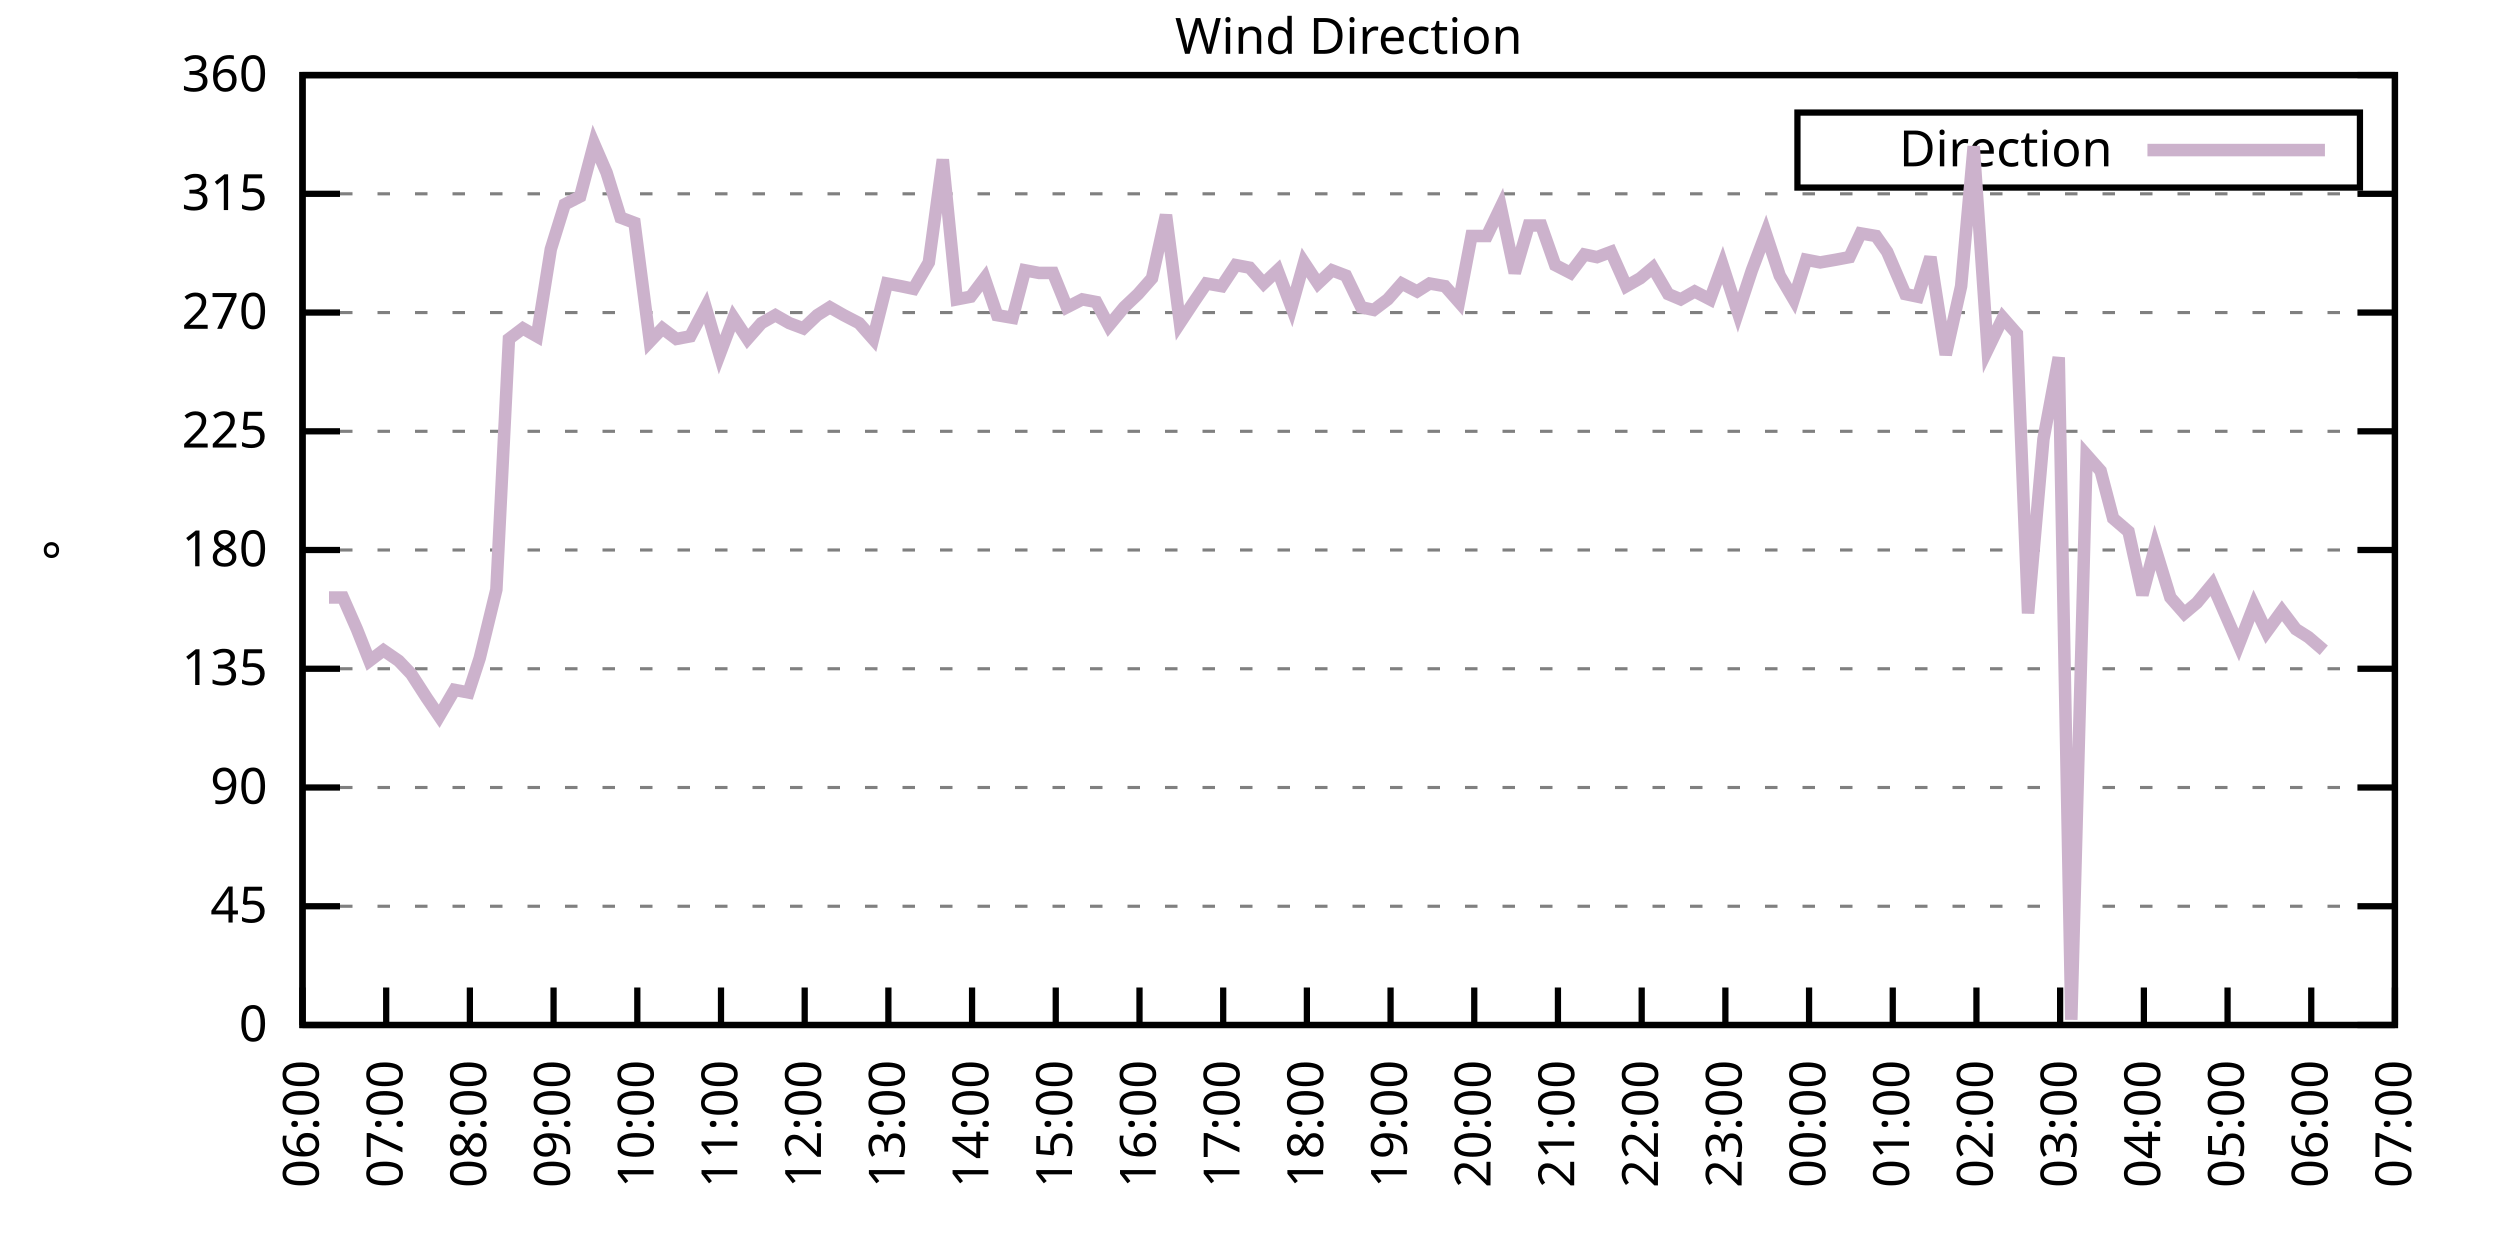
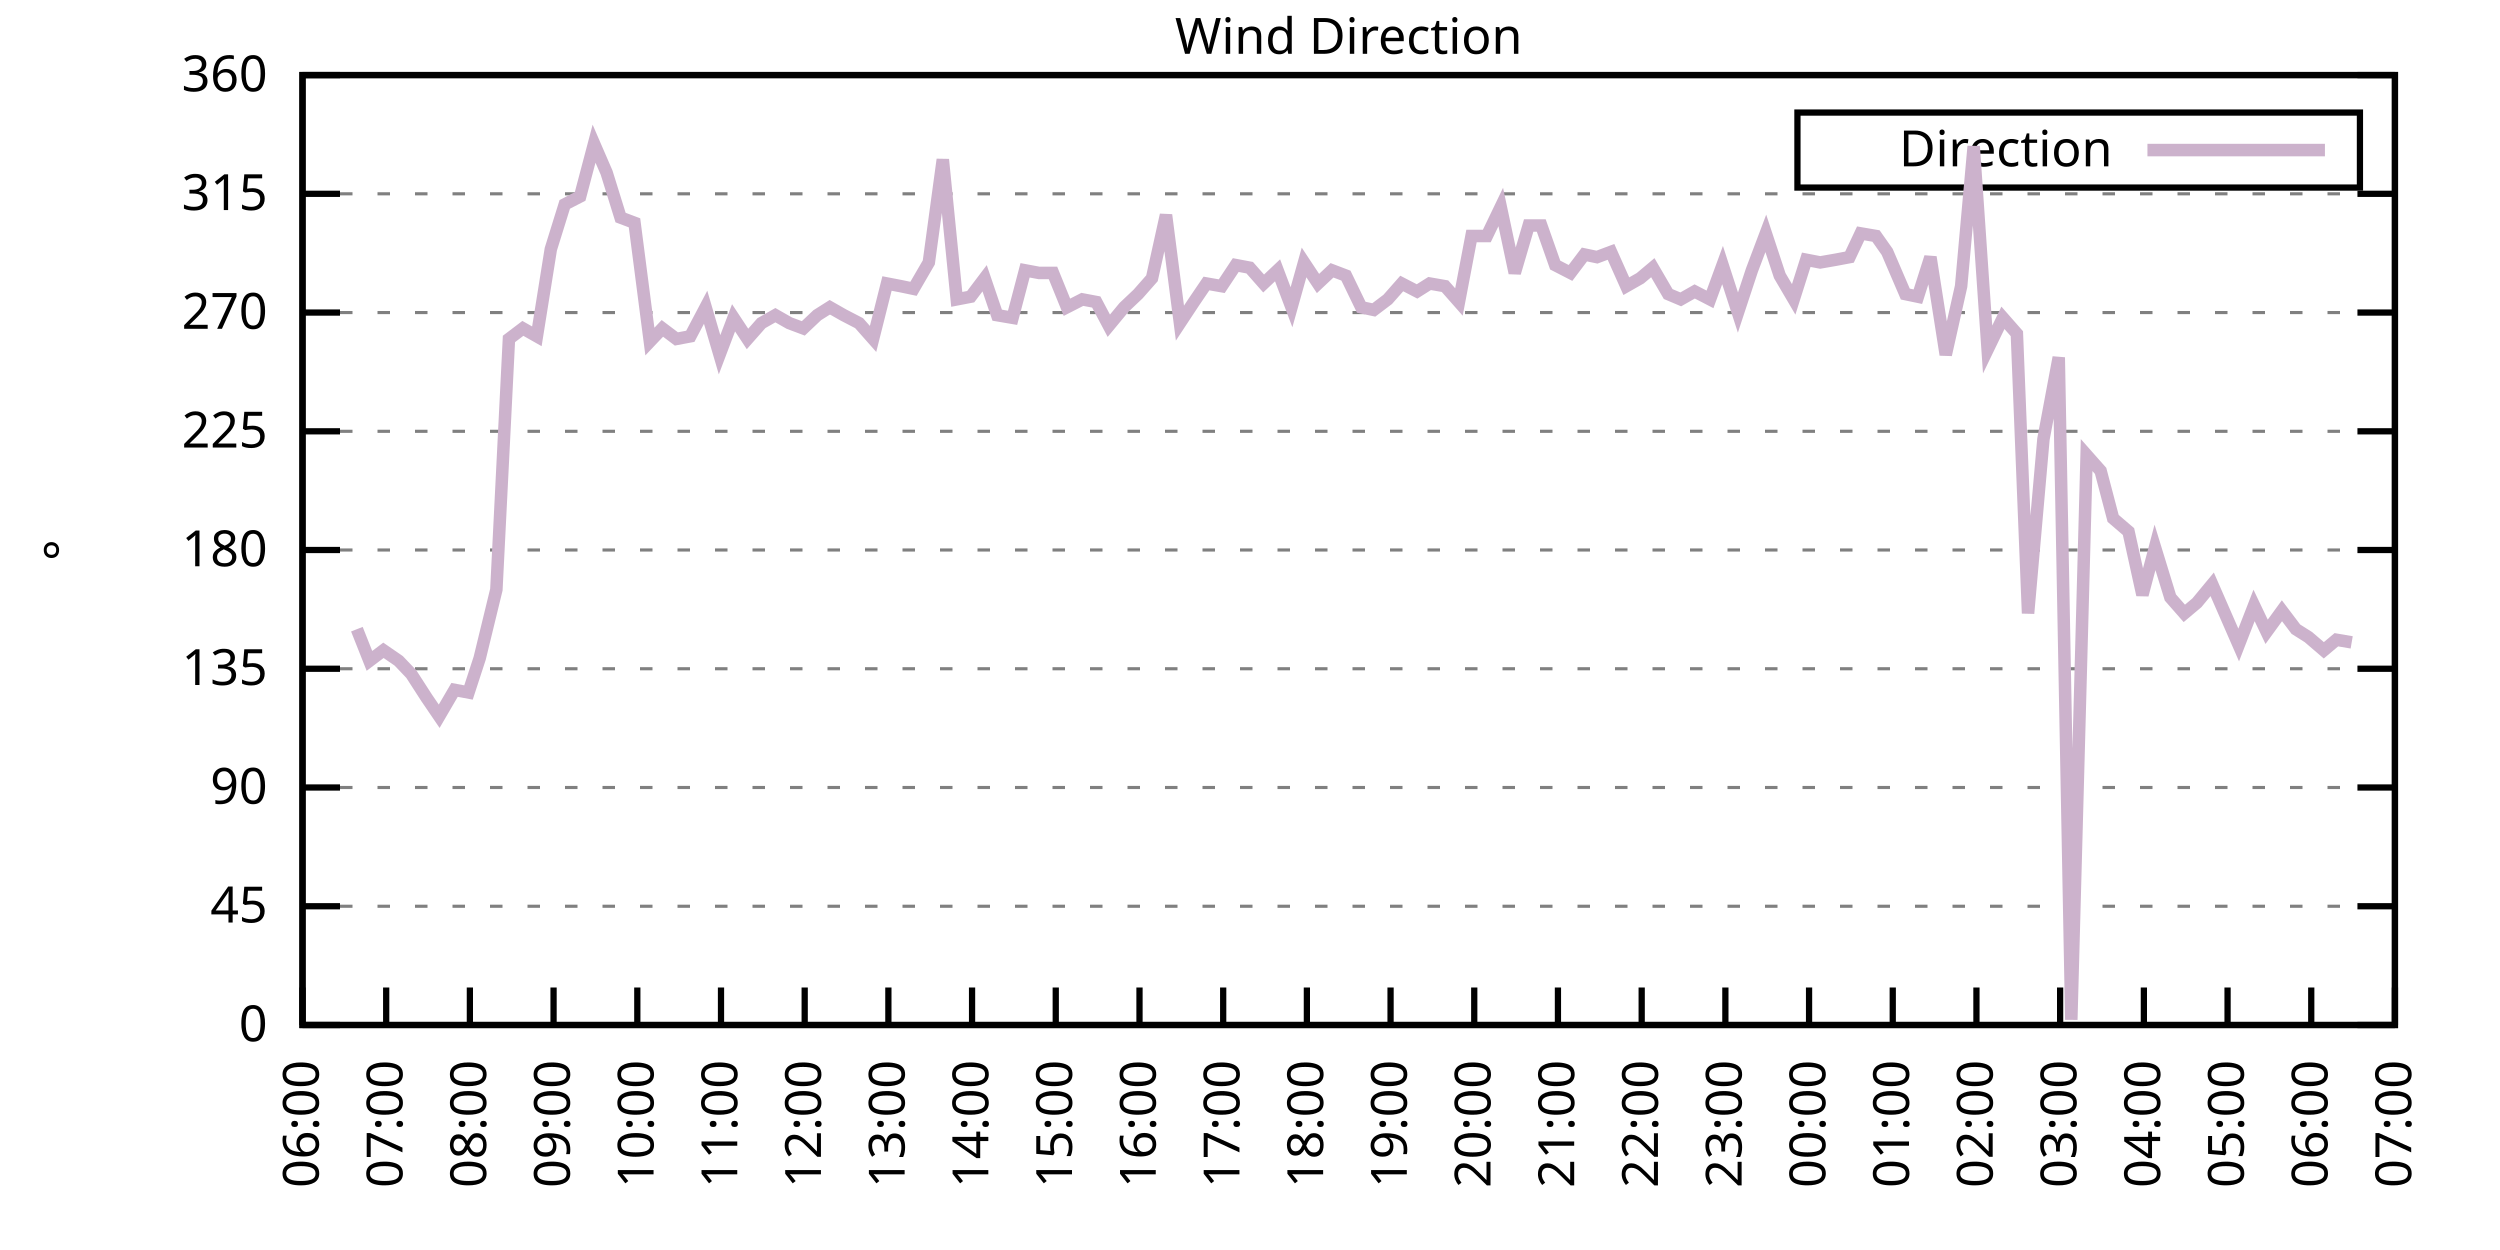
<svg xmlns="http://www.w3.org/2000/svg" xmlns:xlink="http://www.w3.org/1999/xlink" width="400" height="200" viewBox="0 0 400 200">
  <g id="gnuplot_canvas">
    <rect x="0" y="0" width="400" height="200" fill="none" />
    <defs>
      <circle id="gpDot" r="0.5" stroke-width="0.5" stroke="currentColor" />
      <path id="gpPt0" stroke-width="0.333" stroke="currentColor" d="M-1,0 h2 M0,-1 v2" />
      <path id="gpPt1" stroke-width="0.333" stroke="currentColor" d="M-1,-1 L1,1 M1,-1 L-1,1" />
      <path id="gpPt2" stroke-width="0.333" stroke="currentColor" d="M-1,0 L1,0 M0,-1 L0,1 M-1,-1 L1,1 M-1,1 L1,-1" />
      <rect id="gpPt3" stroke-width="0.333" stroke="currentColor" x="-1" y="-1" width="2" height="2" />
      <rect id="gpPt4" stroke-width="0.333" stroke="currentColor" fill="currentColor" x="-1" y="-1" width="2" height="2" />
      <circle id="gpPt5" stroke-width="0.333" stroke="currentColor" cx="0" cy="0" r="1" />
      <use xlink:href="#gpPt5" id="gpPt6" fill="currentColor" stroke="none" />
      <path id="gpPt7" stroke-width="0.333" stroke="currentColor" d="M0,-1.33 L-1.33,0.67 L1.33,0.67 z" />
      <use xlink:href="#gpPt7" id="gpPt8" fill="currentColor" stroke="none" />
      <use xlink:href="#gpPt7" id="gpPt9" stroke="currentColor" transform="rotate(180)" />
      <use xlink:href="#gpPt9" id="gpPt10" fill="currentColor" stroke="none" />
      <use xlink:href="#gpPt3" id="gpPt11" stroke="currentColor" transform="rotate(45)" />
      <use xlink:href="#gpPt11" id="gpPt12" fill="currentColor" stroke="none" />
      <path id="gpPt13" stroke-width="0.333" stroke="currentColor" d="M0,1.330 L1.265,0.411 L0.782,-1.067 L-0.782,-1.076 L-1.265,0.411 z" />
      <use xlink:href="#gpPt13" id="gpPt14" fill="currentColor" stroke="none" />
      <filter id="textbox" filterUnits="objectBoundingBox" x="0" y="0" height="1" width="1">
        <feFlood flood-color="white" flood-opacity="1" result="bgnd" />
        <feComposite in="SourceGraphic" in2="bgnd" operator="atop" />
      </filter>
      <filter id="greybox" filterUnits="objectBoundingBox" x="0" y="0" height="1" width="1">
        <feFlood flood-color="lightgrey" flood-opacity="1" result="grey" />
        <feComposite in="SourceGraphic" in2="grey" operator="atop" />
      </filter>
    </defs>
    <g fill="none" color="white" stroke="currentColor" stroke-width="1.00" stroke-linecap="butt" stroke-linejoin="miter">
</g>
    <g fill="none" color="black" stroke="currentColor" stroke-width="1.00" stroke-linecap="butt" stroke-linejoin="miter">
      <g stroke="none" shape-rendering="crispEdges">
        <polygon fill="rgb(255, 255, 255)" points="48.40,164.00 383.18,164.00 383.18,12.02 48.40,12.02 " />
      </g>
    </g>
    <g fill="none" color="black" stroke="currentColor" stroke-width="1.00" stroke-linecap="butt" stroke-linejoin="miter">
</g>
    <g fill="none" color="black" stroke="black" stroke-width="0.50" stroke-linecap="butt" stroke-linejoin="miter">
</g>
    <g fill="none" color="gray" stroke="currentColor" stroke-width="0.50" stroke-linecap="butt" stroke-linejoin="miter">
      <path stroke="gray" stroke-dasharray="2,4" class="gridline" d="M48.40,164.00 L383.19,164.00  " />
    </g>
    <g fill="none" color="gray" stroke="gray" stroke-width="1.00" stroke-linecap="butt" stroke-linejoin="miter">
</g>
    <g fill="none" color="black" stroke="currentColor" stroke-width="1.00" stroke-linecap="butt" stroke-linejoin="miter">
      <path stroke="black" d="M48.40,164.00 L54.40,164.00 M383.19,164.00 L377.19,164.00  " />
      <g transform="translate(42.80,166.60)" stroke="none" fill="black" font-family="Sans" font-size="8.00" text-anchor="end">
        <text>
          <tspan font-family="Sans"> 0</tspan>
        </text>
      </g>
    </g>
    <g fill="none" color="black" stroke="currentColor" stroke-width="1.00" stroke-linecap="butt" stroke-linejoin="miter">
</g>
    <g fill="none" color="black" stroke="black" stroke-width="0.50" stroke-linecap="butt" stroke-linejoin="miter">
</g>
    <g fill="none" color="gray" stroke="currentColor" stroke-width="0.50" stroke-linecap="butt" stroke-linejoin="miter">
      <path stroke="gray" stroke-dasharray="2,4" class="gridline" d="M48.40,145.00 L383.19,145.00  " />
    </g>
    <g fill="none" color="gray" stroke="gray" stroke-width="1.00" stroke-linecap="butt" stroke-linejoin="miter">
</g>
    <g fill="none" color="black" stroke="currentColor" stroke-width="1.00" stroke-linecap="butt" stroke-linejoin="miter">
      <path stroke="black" d="M48.40,145.00 L54.40,145.00 M383.19,145.00 L377.19,145.00  " />
      <g transform="translate(42.80,147.60)" stroke="none" fill="black" font-family="Sans" font-size="8.00" text-anchor="end">
        <text>
          <tspan font-family="Sans"> 45</tspan>
        </text>
      </g>
    </g>
    <g fill="none" color="black" stroke="currentColor" stroke-width="1.00" stroke-linecap="butt" stroke-linejoin="miter">
</g>
    <g fill="none" color="black" stroke="black" stroke-width="0.50" stroke-linecap="butt" stroke-linejoin="miter">
</g>
    <g fill="none" color="gray" stroke="currentColor" stroke-width="0.50" stroke-linecap="butt" stroke-linejoin="miter">
      <path stroke="gray" stroke-dasharray="2,4" class="gridline" d="M48.40,126.00 L383.19,126.00  " />
    </g>
    <g fill="none" color="gray" stroke="gray" stroke-width="1.00" stroke-linecap="butt" stroke-linejoin="miter">
</g>
    <g fill="none" color="black" stroke="currentColor" stroke-width="1.00" stroke-linecap="butt" stroke-linejoin="miter">
      <path stroke="black" d="M48.40,126.00 L54.40,126.00 M383.19,126.00 L377.19,126.00  " />
      <g transform="translate(42.80,128.60)" stroke="none" fill="black" font-family="Sans" font-size="8.00" text-anchor="end">
        <text>
          <tspan font-family="Sans"> 90</tspan>
        </text>
      </g>
    </g>
    <g fill="none" color="black" stroke="currentColor" stroke-width="1.00" stroke-linecap="butt" stroke-linejoin="miter">
</g>
    <g fill="none" color="black" stroke="black" stroke-width="0.50" stroke-linecap="butt" stroke-linejoin="miter">
</g>
    <g fill="none" color="gray" stroke="currentColor" stroke-width="0.50" stroke-linecap="butt" stroke-linejoin="miter">
      <path stroke="gray" stroke-dasharray="2,4" class="gridline" d="M48.40,107.00 L383.19,107.00  " />
    </g>
    <g fill="none" color="gray" stroke="gray" stroke-width="1.00" stroke-linecap="butt" stroke-linejoin="miter">
</g>
    <g fill="none" color="black" stroke="currentColor" stroke-width="1.00" stroke-linecap="butt" stroke-linejoin="miter">
      <path stroke="black" d="M48.40,107.00 L54.40,107.00 M383.19,107.00 L377.19,107.00  " />
      <g transform="translate(42.80,109.60)" stroke="none" fill="black" font-family="Sans" font-size="8.00" text-anchor="end">
        <text>
          <tspan font-family="Sans"> 135</tspan>
        </text>
      </g>
    </g>
    <g fill="none" color="black" stroke="currentColor" stroke-width="1.00" stroke-linecap="butt" stroke-linejoin="miter">
</g>
    <g fill="none" color="black" stroke="black" stroke-width="0.50" stroke-linecap="butt" stroke-linejoin="miter">
</g>
    <g fill="none" color="gray" stroke="currentColor" stroke-width="0.50" stroke-linecap="butt" stroke-linejoin="miter">
      <path stroke="gray" stroke-dasharray="2,4" class="gridline" d="M48.40,88.00 L383.19,88.00  " />
    </g>
    <g fill="none" color="gray" stroke="gray" stroke-width="1.00" stroke-linecap="butt" stroke-linejoin="miter">
</g>
    <g fill="none" color="black" stroke="currentColor" stroke-width="1.00" stroke-linecap="butt" stroke-linejoin="miter">
      <path stroke="black" d="M48.40,88.00 L54.40,88.00 M383.19,88.00 L377.19,88.00  " />
      <g transform="translate(42.80,90.60)" stroke="none" fill="black" font-family="Sans" font-size="8.00" text-anchor="end">
        <text>
          <tspan font-family="Sans"> 180</tspan>
        </text>
      </g>
    </g>
    <g fill="none" color="black" stroke="currentColor" stroke-width="1.00" stroke-linecap="butt" stroke-linejoin="miter">
</g>
    <g fill="none" color="black" stroke="black" stroke-width="0.50" stroke-linecap="butt" stroke-linejoin="miter">
</g>
    <g fill="none" color="gray" stroke="currentColor" stroke-width="0.50" stroke-linecap="butt" stroke-linejoin="miter">
      <path stroke="gray" stroke-dasharray="2,4" class="gridline" d="M48.40,69.01 L383.19,69.01  " />
    </g>
    <g fill="none" color="gray" stroke="gray" stroke-width="1.00" stroke-linecap="butt" stroke-linejoin="miter">
</g>
    <g fill="none" color="black" stroke="currentColor" stroke-width="1.00" stroke-linecap="butt" stroke-linejoin="miter">
      <path stroke="black" d="M48.40,69.01 L54.40,69.01 M383.19,69.01 L377.19,69.01  " />
      <g transform="translate(42.80,71.61)" stroke="none" fill="black" font-family="Sans" font-size="8.00" text-anchor="end">
        <text>
          <tspan font-family="Sans"> 225</tspan>
        </text>
      </g>
    </g>
    <g fill="none" color="black" stroke="currentColor" stroke-width="1.00" stroke-linecap="butt" stroke-linejoin="miter">
</g>
    <g fill="none" color="black" stroke="black" stroke-width="0.50" stroke-linecap="butt" stroke-linejoin="miter">
</g>
    <g fill="none" color="gray" stroke="currentColor" stroke-width="0.50" stroke-linecap="butt" stroke-linejoin="miter">
      <path stroke="gray" stroke-dasharray="2,4" class="gridline" d="M48.40,50.01 L383.19,50.01  " />
    </g>
    <g fill="none" color="gray" stroke="gray" stroke-width="1.00" stroke-linecap="butt" stroke-linejoin="miter">
</g>
    <g fill="none" color="black" stroke="currentColor" stroke-width="1.00" stroke-linecap="butt" stroke-linejoin="miter">
      <path stroke="black" d="M48.40,50.01 L54.40,50.01 M383.19,50.01 L377.19,50.01  " />
      <g transform="translate(42.80,52.61)" stroke="none" fill="black" font-family="Sans" font-size="8.00" text-anchor="end">
        <text>
          <tspan font-family="Sans"> 270</tspan>
        </text>
      </g>
    </g>
    <g fill="none" color="black" stroke="currentColor" stroke-width="1.00" stroke-linecap="butt" stroke-linejoin="miter">
</g>
    <g fill="none" color="black" stroke="black" stroke-width="0.50" stroke-linecap="butt" stroke-linejoin="miter">
</g>
    <g fill="none" color="gray" stroke="currentColor" stroke-width="0.50" stroke-linecap="butt" stroke-linejoin="miter">
      <path stroke="gray" stroke-dasharray="2,4" class="gridline" d="M48.40,31.01 L383.19,31.01  " />
    </g>
    <g fill="none" color="gray" stroke="gray" stroke-width="1.00" stroke-linecap="butt" stroke-linejoin="miter">
</g>
    <g fill="none" color="black" stroke="currentColor" stroke-width="1.00" stroke-linecap="butt" stroke-linejoin="miter">
      <path stroke="black" d="M48.40,31.01 L54.40,31.01 M383.19,31.01 L377.19,31.01  " />
      <g transform="translate(42.80,33.61)" stroke="none" fill="black" font-family="Sans" font-size="8.00" text-anchor="end">
        <text>
          <tspan font-family="Sans"> 315</tspan>
        </text>
      </g>
    </g>
    <g fill="none" color="black" stroke="currentColor" stroke-width="1.00" stroke-linecap="butt" stroke-linejoin="miter">
</g>
    <g fill="none" color="black" stroke="black" stroke-width="0.50" stroke-linecap="butt" stroke-linejoin="miter">
</g>
    <g fill="none" color="gray" stroke="currentColor" stroke-width="0.50" stroke-linecap="butt" stroke-linejoin="miter">
      <path stroke="gray" stroke-dasharray="2,4" class="gridline" d="M48.40,12.01 L383.19,12.01  " />
    </g>
    <g fill="none" color="gray" stroke="gray" stroke-width="1.00" stroke-linecap="butt" stroke-linejoin="miter">
</g>
    <g fill="none" color="black" stroke="currentColor" stroke-width="1.00" stroke-linecap="butt" stroke-linejoin="miter">
      <path stroke="black" d="M48.40,12.01 L54.40,12.01 M383.19,12.01 L377.19,12.01  " />
      <g transform="translate(42.80,14.61)" stroke="none" fill="black" font-family="Sans" font-size="8.00" text-anchor="end">
        <text>
          <tspan font-family="Sans"> 360</tspan>
        </text>
      </g>
    </g>
    <g fill="none" color="black" stroke="currentColor" stroke-width="1.00" stroke-linecap="butt" stroke-linejoin="miter">
      <path stroke="black" d="M48.40,164.00 L48.40,158.00  " />
      <g transform="translate(51.00,169.60) rotate(270.00)" stroke="none" fill="black" font-family="Sans" font-size="8.00" text-anchor="end">
        <text>
          <tspan font-family="Sans">06:00</tspan>
        </text>
      </g>
    </g>
    <g fill="none" color="black" stroke="currentColor" stroke-width="1.00" stroke-linecap="butt" stroke-linejoin="miter">
      <path stroke="black" d="M61.79,164.00 L61.79,158.00  " />
      <g transform="translate(64.39,169.60) rotate(270.00)" stroke="none" fill="black" font-family="Sans" font-size="8.00" text-anchor="end">
        <text>
          <tspan font-family="Sans">07:00</tspan>
        </text>
      </g>
    </g>
    <g fill="none" color="black" stroke="currentColor" stroke-width="1.00" stroke-linecap="butt" stroke-linejoin="miter">
      <path stroke="black" d="M75.18,164.00 L75.18,158.00  " />
      <g transform="translate(77.78,169.60) rotate(270.00)" stroke="none" fill="black" font-family="Sans" font-size="8.00" text-anchor="end">
        <text>
          <tspan font-family="Sans">08:00</tspan>
        </text>
      </g>
    </g>
    <g fill="none" color="black" stroke="currentColor" stroke-width="1.00" stroke-linecap="butt" stroke-linejoin="miter">
      <path stroke="black" d="M88.57,164.00 L88.57,158.00  " />
      <g transform="translate(91.17,169.60) rotate(270.00)" stroke="none" fill="black" font-family="Sans" font-size="8.00" text-anchor="end">
        <text>
          <tspan font-family="Sans">09:00</tspan>
        </text>
      </g>
    </g>
    <g fill="none" color="black" stroke="currentColor" stroke-width="1.00" stroke-linecap="butt" stroke-linejoin="miter">
      <path stroke="black" d="M101.97,164.00 L101.97,158.00  " />
      <g transform="translate(104.57,169.60) rotate(270.00)" stroke="none" fill="black" font-family="Sans" font-size="8.00" text-anchor="end">
        <text>
          <tspan font-family="Sans">10:00</tspan>
        </text>
      </g>
    </g>
    <g fill="none" color="black" stroke="currentColor" stroke-width="1.00" stroke-linecap="butt" stroke-linejoin="miter">
      <path stroke="black" d="M115.36,164.00 L115.36,158.00  " />
      <g transform="translate(117.96,169.60) rotate(270.00)" stroke="none" fill="black" font-family="Sans" font-size="8.00" text-anchor="end">
        <text>
          <tspan font-family="Sans">11:00</tspan>
        </text>
      </g>
    </g>
    <g fill="none" color="black" stroke="currentColor" stroke-width="1.00" stroke-linecap="butt" stroke-linejoin="miter">
      <path stroke="black" d="M128.75,164.00 L128.75,158.00  " />
      <g transform="translate(131.35,169.60) rotate(270.00)" stroke="none" fill="black" font-family="Sans" font-size="8.00" text-anchor="end">
        <text>
          <tspan font-family="Sans">12:00</tspan>
        </text>
      </g>
    </g>
    <g fill="none" color="black" stroke="currentColor" stroke-width="1.00" stroke-linecap="butt" stroke-linejoin="miter">
      <path stroke="black" d="M142.14,164.00 L142.14,158.00  " />
      <g transform="translate(144.74,169.60) rotate(270.00)" stroke="none" fill="black" font-family="Sans" font-size="8.00" text-anchor="end">
        <text>
          <tspan font-family="Sans">13:00</tspan>
        </text>
      </g>
    </g>
    <g fill="none" color="black" stroke="currentColor" stroke-width="1.00" stroke-linecap="butt" stroke-linejoin="miter">
      <path stroke="black" d="M155.53,164.00 L155.53,158.00  " />
      <g transform="translate(158.13,169.60) rotate(270.00)" stroke="none" fill="black" font-family="Sans" font-size="8.00" text-anchor="end">
        <text>
          <tspan font-family="Sans">14:00</tspan>
        </text>
      </g>
    </g>
    <g fill="none" color="black" stroke="currentColor" stroke-width="1.00" stroke-linecap="butt" stroke-linejoin="miter">
      <path stroke="black" d="M168.92,164.00 L168.92,158.00  " />
      <g transform="translate(171.52,169.60) rotate(270.00)" stroke="none" fill="black" font-family="Sans" font-size="8.00" text-anchor="end">
        <text>
          <tspan font-family="Sans">15:00</tspan>
        </text>
      </g>
    </g>
    <g fill="none" color="black" stroke="currentColor" stroke-width="1.00" stroke-linecap="butt" stroke-linejoin="miter">
      <path stroke="black" d="M182.32,164.00 L182.32,158.00  " />
      <g transform="translate(184.92,169.60) rotate(270.00)" stroke="none" fill="black" font-family="Sans" font-size="8.00" text-anchor="end">
        <text>
          <tspan font-family="Sans">16:00</tspan>
        </text>
      </g>
    </g>
    <g fill="none" color="black" stroke="currentColor" stroke-width="1.00" stroke-linecap="butt" stroke-linejoin="miter">
      <path stroke="black" d="M195.71,164.00 L195.71,158.00  " />
      <g transform="translate(198.31,169.60) rotate(270.00)" stroke="none" fill="black" font-family="Sans" font-size="8.00" text-anchor="end">
        <text>
          <tspan font-family="Sans">17:00</tspan>
        </text>
      </g>
    </g>
    <g fill="none" color="black" stroke="currentColor" stroke-width="1.00" stroke-linecap="butt" stroke-linejoin="miter">
      <path stroke="black" d="M209.10,164.00 L209.10,158.00  " />
      <g transform="translate(211.70,169.60) rotate(270.00)" stroke="none" fill="black" font-family="Sans" font-size="8.00" text-anchor="end">
        <text>
          <tspan font-family="Sans">18:00</tspan>
        </text>
      </g>
    </g>
    <g fill="none" color="black" stroke="currentColor" stroke-width="1.00" stroke-linecap="butt" stroke-linejoin="miter">
      <path stroke="black" d="M222.49,164.00 L222.49,158.00  " />
      <g transform="translate(225.09,169.60) rotate(270.00)" stroke="none" fill="black" font-family="Sans" font-size="8.00" text-anchor="end">
        <text>
          <tspan font-family="Sans">19:00</tspan>
        </text>
      </g>
    </g>
    <g fill="none" color="black" stroke="currentColor" stroke-width="1.00" stroke-linecap="butt" stroke-linejoin="miter">
      <path stroke="black" d="M235.88,164.00 L235.88,158.00  " />
      <g transform="translate(238.48,169.60) rotate(270.00)" stroke="none" fill="black" font-family="Sans" font-size="8.00" text-anchor="end">
        <text>
          <tspan font-family="Sans">20:00</tspan>
        </text>
      </g>
    </g>
    <g fill="none" color="black" stroke="currentColor" stroke-width="1.00" stroke-linecap="butt" stroke-linejoin="miter">
      <path stroke="black" d="M249.27,164.00 L249.27,158.00  " />
      <g transform="translate(251.87,169.60) rotate(270.00)" stroke="none" fill="black" font-family="Sans" font-size="8.00" text-anchor="end">
        <text>
          <tspan font-family="Sans">21:00</tspan>
        </text>
      </g>
    </g>
    <g fill="none" color="black" stroke="currentColor" stroke-width="1.00" stroke-linecap="butt" stroke-linejoin="miter">
      <path stroke="black" d="M262.67,164.00 L262.67,158.00  " />
      <g transform="translate(265.27,169.60) rotate(270.00)" stroke="none" fill="black" font-family="Sans" font-size="8.00" text-anchor="end">
        <text>
          <tspan font-family="Sans">22:00</tspan>
        </text>
      </g>
    </g>
    <g fill="none" color="black" stroke="currentColor" stroke-width="1.00" stroke-linecap="butt" stroke-linejoin="miter">
      <path stroke="black" d="M276.06,164.00 L276.06,158.00  " />
      <g transform="translate(278.66,169.60) rotate(270.00)" stroke="none" fill="black" font-family="Sans" font-size="8.00" text-anchor="end">
        <text>
          <tspan font-family="Sans">23:00</tspan>
        </text>
      </g>
    </g>
    <g fill="none" color="black" stroke="currentColor" stroke-width="1.00" stroke-linecap="butt" stroke-linejoin="miter">
      <path stroke="black" d="M289.45,164.00 L289.45,158.00  " />
      <g transform="translate(292.05,169.60) rotate(270.00)" stroke="none" fill="black" font-family="Sans" font-size="8.00" text-anchor="end">
        <text>
          <tspan font-family="Sans">00:00</tspan>
        </text>
      </g>
    </g>
    <g fill="none" color="black" stroke="currentColor" stroke-width="1.00" stroke-linecap="butt" stroke-linejoin="miter">
      <path stroke="black" d="M302.84,164.00 L302.84,158.00  " />
      <g transform="translate(305.44,169.60) rotate(270.00)" stroke="none" fill="black" font-family="Sans" font-size="8.00" text-anchor="end">
        <text>
          <tspan font-family="Sans">01:00</tspan>
        </text>
      </g>
    </g>
    <g fill="none" color="black" stroke="currentColor" stroke-width="1.00" stroke-linecap="butt" stroke-linejoin="miter">
      <path stroke="black" d="M316.23,164.00 L316.23,158.00  " />
      <g transform="translate(318.83,169.60) rotate(270.00)" stroke="none" fill="black" font-family="Sans" font-size="8.00" text-anchor="end">
        <text>
          <tspan font-family="Sans">02:00</tspan>
        </text>
      </g>
    </g>
    <g fill="none" color="black" stroke="currentColor" stroke-width="1.00" stroke-linecap="butt" stroke-linejoin="miter">
      <path stroke="black" d="M329.62,164.00 L329.62,158.00  " />
      <g transform="translate(332.22,169.60) rotate(270.00)" stroke="none" fill="black" font-family="Sans" font-size="8.00" text-anchor="end">
        <text>
          <tspan font-family="Sans">03:00</tspan>
        </text>
      </g>
    </g>
    <g fill="none" color="black" stroke="currentColor" stroke-width="1.00" stroke-linecap="butt" stroke-linejoin="miter">
      <path stroke="black" d="M343.02,164.00 L343.02,158.00  " />
      <g transform="translate(345.62,169.60) rotate(270.00)" stroke="none" fill="black" font-family="Sans" font-size="8.00" text-anchor="end">
        <text>
          <tspan font-family="Sans">04:00</tspan>
        </text>
      </g>
    </g>
    <g fill="none" color="black" stroke="currentColor" stroke-width="1.00" stroke-linecap="butt" stroke-linejoin="miter">
      <path stroke="black" d="M356.41,164.00 L356.41,158.00  " />
      <g transform="translate(359.01,169.60) rotate(270.00)" stroke="none" fill="black" font-family="Sans" font-size="8.00" text-anchor="end">
        <text>
          <tspan font-family="Sans">05:00</tspan>
        </text>
      </g>
    </g>
    <g fill="none" color="black" stroke="currentColor" stroke-width="1.00" stroke-linecap="butt" stroke-linejoin="miter">
      <path stroke="black" d="M369.80,164.00 L369.80,158.00  " />
      <g transform="translate(372.40,169.60) rotate(270.00)" stroke="none" fill="black" font-family="Sans" font-size="8.00" text-anchor="end">
        <text>
          <tspan font-family="Sans">06:00</tspan>
        </text>
      </g>
    </g>
    <g fill="none" color="black" stroke="currentColor" stroke-width="1.00" stroke-linecap="butt" stroke-linejoin="miter">
      <path stroke="black" d="M383.19,164.00 L383.19,158.00  " />
      <g transform="translate(385.79,169.60) rotate(270.00)" stroke="none" fill="black" font-family="Sans" font-size="8.00" text-anchor="end">
        <text>
          <tspan font-family="Sans">07:00</tspan>
        </text>
      </g>
    </g>
    <g fill="none" color="black" stroke="currentColor" stroke-width="1.00" stroke-linecap="butt" stroke-linejoin="miter">
</g>
    <g fill="none" color="black" stroke="currentColor" stroke-width="1.00" stroke-linecap="butt" stroke-linejoin="miter">
      <path stroke="black" d="M48.40,12.01 L48.40,164.00 L383.19,164.00 L383.19,12.01 L48.40,12.01 Z  " />
    </g>
    <g fill="none" color="black" stroke="currentColor" stroke-width="1.00" stroke-linecap="butt" stroke-linejoin="miter">
</g>
    <g fill="none" color="black" stroke="currentColor" stroke-width="1.00" stroke-linecap="butt" stroke-linejoin="miter">
      <path stroke="black" d="M287.59,30.01 L287.59,18.01 L377.59,18.01 L377.59,30.01 L287.59,30.01 Z  " />
    </g>
    <g id="Wind_direction_plot_1">
      <g fill="none" color="white" stroke="black" stroke-width="2.00" stroke-linecap="butt" stroke-linejoin="miter">
</g>
      <g fill="none" color="black" stroke="currentColor" stroke-width="2.00" stroke-linecap="butt" stroke-linejoin="miter">
        <g transform="translate(337.99,26.61)" stroke="none" fill="black" font-family="Sans" font-size="8.00" text-anchor="end">
          <text>
            <tspan font-family="Sans">Direction</tspan>
          </text>
        </g>
      </g>
      <g fill="none" color="black" stroke="currentColor" stroke-width="2.00" stroke-linecap="butt" stroke-linejoin="miter">
-         <path stroke="rgb(204, 178, 204)" d="M343.59,24.01 L371.99,24.01 M52.64,95.60 L54.87,95.60 L57.10,100.67 L59.11,105.74 L61.35,104.05 L63.80,105.74   L65.81,107.85 L68.26,111.65 L70.27,114.60 L72.73,110.38 L74.96,110.80 L76.75,105.31 L79.42,94.34 L81.43,54.23   L83.66,52.54 L85.90,53.81 L88.13,39.87 L90.36,32.70 L92.82,31.43 L95.05,22.99 L97.06,27.63 L99.29,34.81   L101.52,35.65 L103.98,54.65 L105.98,52.54 L108.22,54.23 L110.45,53.81 L112.90,49.16 L115.13,56.76 L117.37,50.85   L119.60,54.23 L121.83,51.70 L124.06,50.43 L126.29,51.70 L128.53,52.54 L130.76,50.43 L132.77,49.16 L135.00,50.43   L137.45,51.70 L139.69,54.23 L141.92,45.36 L144.15,45.79 L146.16,46.21 L148.61,41.99 L150.85,25.52 L153.08,47.90   L155.31,47.47 L157.54,44.52 L159.55,50.43 L162.01,50.85 L164.01,43.25 L166.25,43.67 L168.48,43.67 L170.71,49.16   L173.17,47.90 L175.40,48.32 L177.41,52.12 L179.86,49.16 L182.09,47.05 L184.32,44.52 L186.56,34.39 L188.79,51.70   L191.02,48.32 L193.03,45.36 L195.48,45.79 L197.72,42.41 L199.95,42.83 L202.18,45.36 L204.41,43.25 L206.64,49.16   L208.65,41.99 L210.88,45.36 L213.12,43.25 L215.35,44.10 L217.80,49.16 L219.81,49.59 L222.04,47.90 L224.28,45.36   L226.73,46.63 L228.74,45.36 L231.20,45.79 L233.43,48.32 L235.44,37.76 L237.89,37.76 L240.12,33.12 L242.36,43.67   L244.59,36.08 L246.60,36.08 L248.83,42.41 L251.28,43.67 L253.51,40.72 L255.52,41.14 L257.76,40.30 L260.21,45.79   L262.44,44.52 L264.45,42.83 L266.91,47.05 L268.92,47.90 L271.15,46.63 L273.60,47.90 L275.61,42.41 L278.07,50.01   L280.30,43.25 L282.53,37.34 L284.76,44.10 L286.99,47.90 L289.00,41.56 L291.23,41.99 L293.69,41.56 L295.92,41.14   L297.71,37.34 L300.16,37.76 L301.95,40.30 L304.85,47.05 L306.86,47.47 L308.87,41.14 L311.32,56.76 L313.78,45.79   L315.79,23.41 L318.02,55.92 L320.47,50.85 L322.70,53.39 L324.49,98.14 L326.95,70.27 L329.40,57.18 L331.41,163.16   L333.86,72.81 L336.10,75.34 L338.10,82.94 L340.56,85.05 L342.79,95.18 L344.80,87.58 L347.26,95.60 L349.49,98.14   L351.50,96.45 L353.95,93.49 L358.19,103.20 L360.65,96.87 L362.66,101.09 L365.11,97.72 L367.34,100.67 L369.35,101.94   L371.81,104.05  " />
+         <path stroke="rgb(204, 178, 204)" d="M343.59,24.01 L371.99,24.01 M57.10,100.67 L59.11,105.74 L61.35,104.05 L63.80,105.74 L65.81,107.85 L68.26,111.65   L70.27,114.60 L72.73,110.38 L74.96,110.80 L76.75,105.31 L79.42,94.34 L81.43,54.23 L83.66,52.54 L85.90,53.81   L88.13,39.87 L90.36,32.70 L92.82,31.43 L95.05,22.99 L97.06,27.63 L99.29,34.81 L101.52,35.65 L103.98,54.65   L105.98,52.54 L108.22,54.23 L110.45,53.81 L112.90,49.16 L115.13,56.76 L117.37,50.85 L119.60,54.23 L121.83,51.70   L124.06,50.43 L126.29,51.70 L128.53,52.54 L130.76,50.43 L132.77,49.16 L135.00,50.43 L137.45,51.70 L139.69,54.23   L141.92,45.36 L144.15,45.79 L146.16,46.21 L148.61,41.99 L150.85,25.52 L153.08,47.90 L155.31,47.47 L157.54,44.52   L159.55,50.43 L162.01,50.85 L164.01,43.25 L166.25,43.67 L168.48,43.67 L170.71,49.16 L173.17,47.90 L175.40,48.32   L177.41,52.12 L179.86,49.16 L182.09,47.05 L184.32,44.52 L186.56,34.39 L188.79,51.70 L191.02,48.32 L193.03,45.36   L195.48,45.79 L197.72,42.41 L199.95,42.83 L202.18,45.36 L204.41,43.25 L206.64,49.16 L208.65,41.99 L210.88,45.36   L213.12,43.25 L215.35,44.10 L217.80,49.16 L219.81,49.59 L222.04,47.90 L224.28,45.36 L226.73,46.63 L228.74,45.36   L231.20,45.79 L233.43,48.32 L235.44,37.76 L237.89,37.76 L240.12,33.12 L242.36,43.67 L244.59,36.08 L246.60,36.08   L248.83,42.41 L251.28,43.67 L253.51,40.72 L255.52,41.14 L257.76,40.30 L260.21,45.79 L262.44,44.52 L264.45,42.83   L266.91,47.05 L268.92,47.90 L271.15,46.63 L273.60,47.90 L275.61,42.41 L278.07,50.01 L280.30,43.25 L282.53,37.34   L284.76,44.10 L286.99,47.90 L289.00,41.56 L291.23,41.99 L293.69,41.56 L295.92,41.14 L297.71,37.34 L300.16,37.76   L301.95,40.30 L304.85,47.05 L306.86,47.47 L308.87,41.14 L311.32,56.76 L313.78,45.79 L315.79,23.41 L318.02,55.92   L320.47,50.85 L322.70,53.39 L324.49,98.14 L326.95,70.27 L329.40,57.18 L331.41,163.16 L333.86,72.81 L336.10,75.34   L338.10,82.94 L340.56,85.05 L342.79,95.18 L344.80,87.58 L347.26,95.60 L349.49,98.14 L351.50,96.45 L353.95,93.49   L358.19,103.20 L360.65,96.87 L362.66,101.09 L365.11,97.72 L367.34,100.67 L369.35,101.94 L371.81,104.05 L373.82,102.36   L376.27,102.78  " />
      </g>
    </g>
    <g fill="none" color="black" stroke="currentColor" stroke-width="2.00" stroke-linecap="butt" stroke-linejoin="miter">
</g>
    <g fill="none" color="black" stroke="black" stroke-width="1.00" stroke-linecap="butt" stroke-linejoin="miter">
</g>
    <g fill="none" color="black" stroke="currentColor" stroke-width="1.00" stroke-linecap="butt" stroke-linejoin="miter">
      <path stroke="black" d="M48.40,12.01 L48.40,164.00 L383.19,164.00 L383.19,12.01 L48.40,12.01 Z  " />
      <g transform="translate(12.80,88.01) rotate(270.00)" stroke="none" fill="black" font-family="Sans" font-size="8.00" text-anchor="middle">
        <text>
          <tspan font-family="Sans">°</tspan>
        </text>
      </g>
    </g>
    <g fill="none" color="black" stroke="currentColor" stroke-width="1.00" stroke-linecap="butt" stroke-linejoin="miter">
</g>
    <g fill="none" color="black" stroke="currentColor" stroke-width="1.00" stroke-linecap="butt" stroke-linejoin="miter">
      <g transform="translate(215.79,8.61)" stroke="none" fill="black" font-family="Sans" font-size="8.00" text-anchor="middle">
        <text>
          <tspan font-family="Sans">Wind Direction</tspan>
        </text>
      </g>
    </g>
    <g fill="none" color="black" stroke="currentColor" stroke-width="1.00" stroke-linecap="butt" stroke-linejoin="miter">
</g>
  </g>
</svg>
